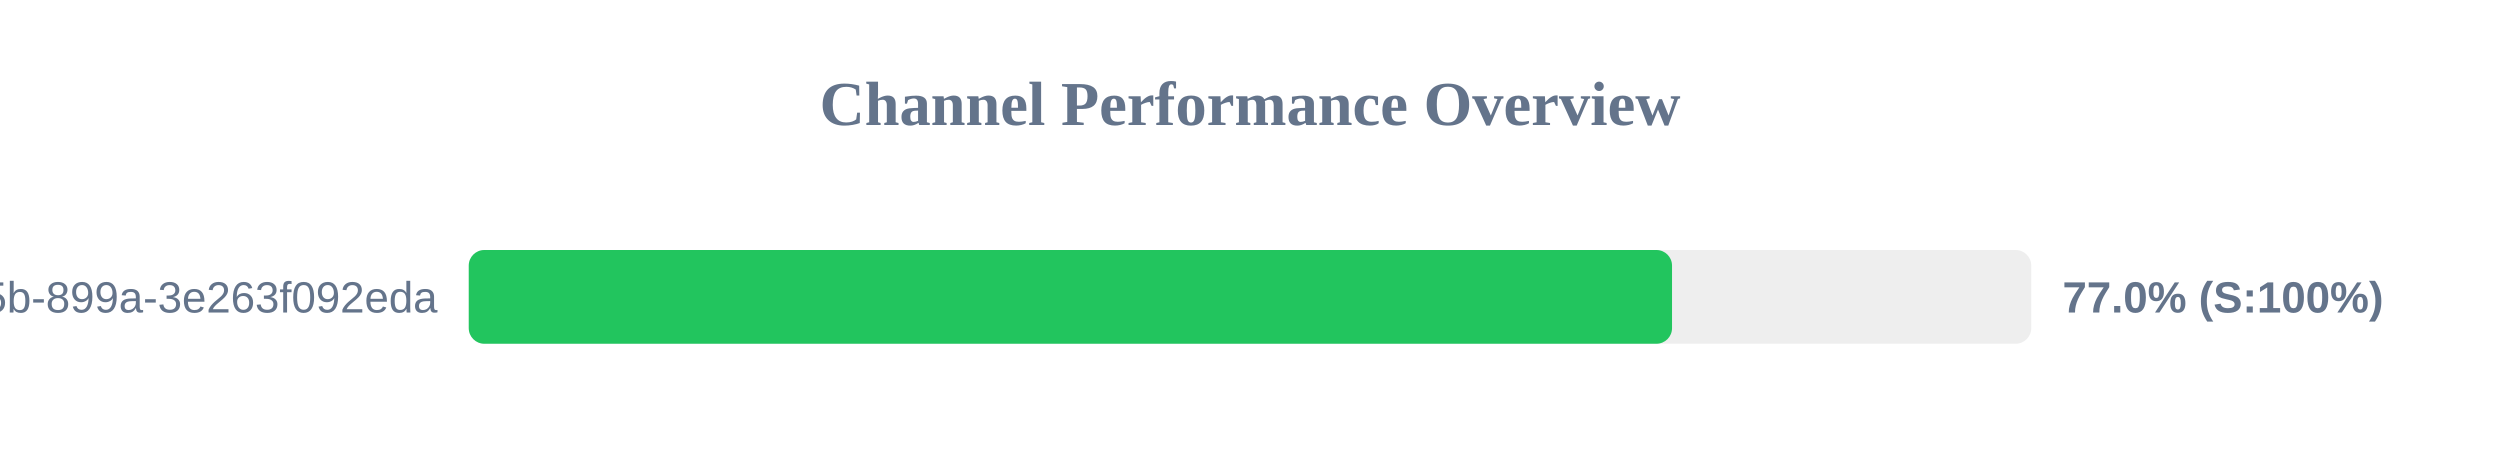
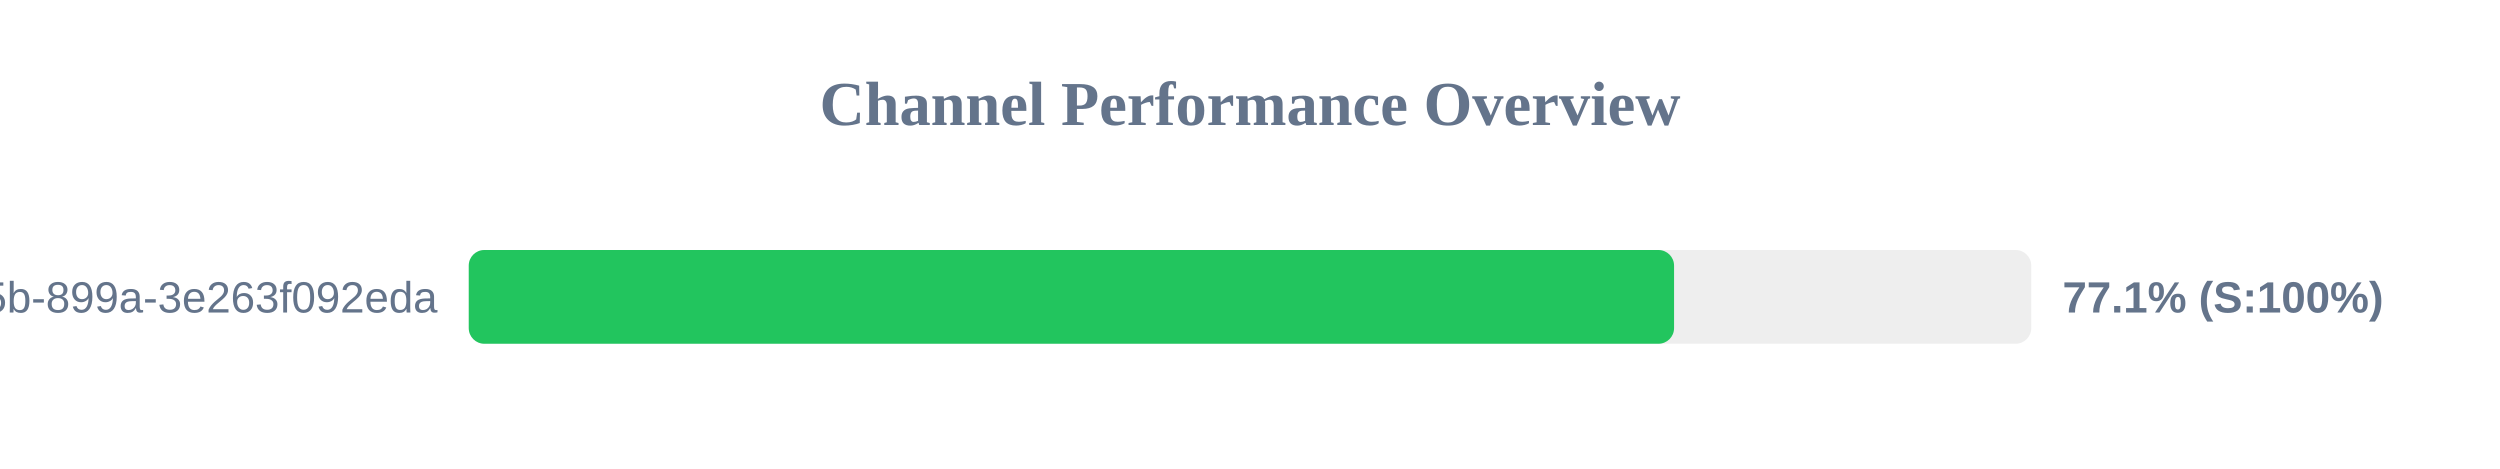
<svg xmlns="http://www.w3.org/2000/svg" width="800" height="150" version="1.1">
  <style>
        .row { font: 14px Arial; fill: #64748b; }
        .score { font: bold 14px Arial; fill: #64748b; }
    </style>
  <text x="400" y="40" text-anchor="middle" font-size="20px" font-weight="bold" fill="#64748b">Channel Performance Overview</text>
  <rect x="150" y="80" width="500" height="30" fill="#eee" rx="5" />
-   <rect x="150" y="80" width="385.05" height="30" fill="#22c55e" rx="5" />
+   <rect x="150" y="80" width="385.7" height="30" fill="#22c55e" rx="5" />
  <text x="140" y="100" text-anchor="end" class="row">?uuid=6bf726db-fb0b-405b-899a-3e263f092eda</text>
-   <text x="660" y="100" text-anchor="start" class="score">77.0% (S:100%)</text>
+   <text x="660" y="100" text-anchor="start" class="score">77.1% (S:100%)</text>
</svg>
